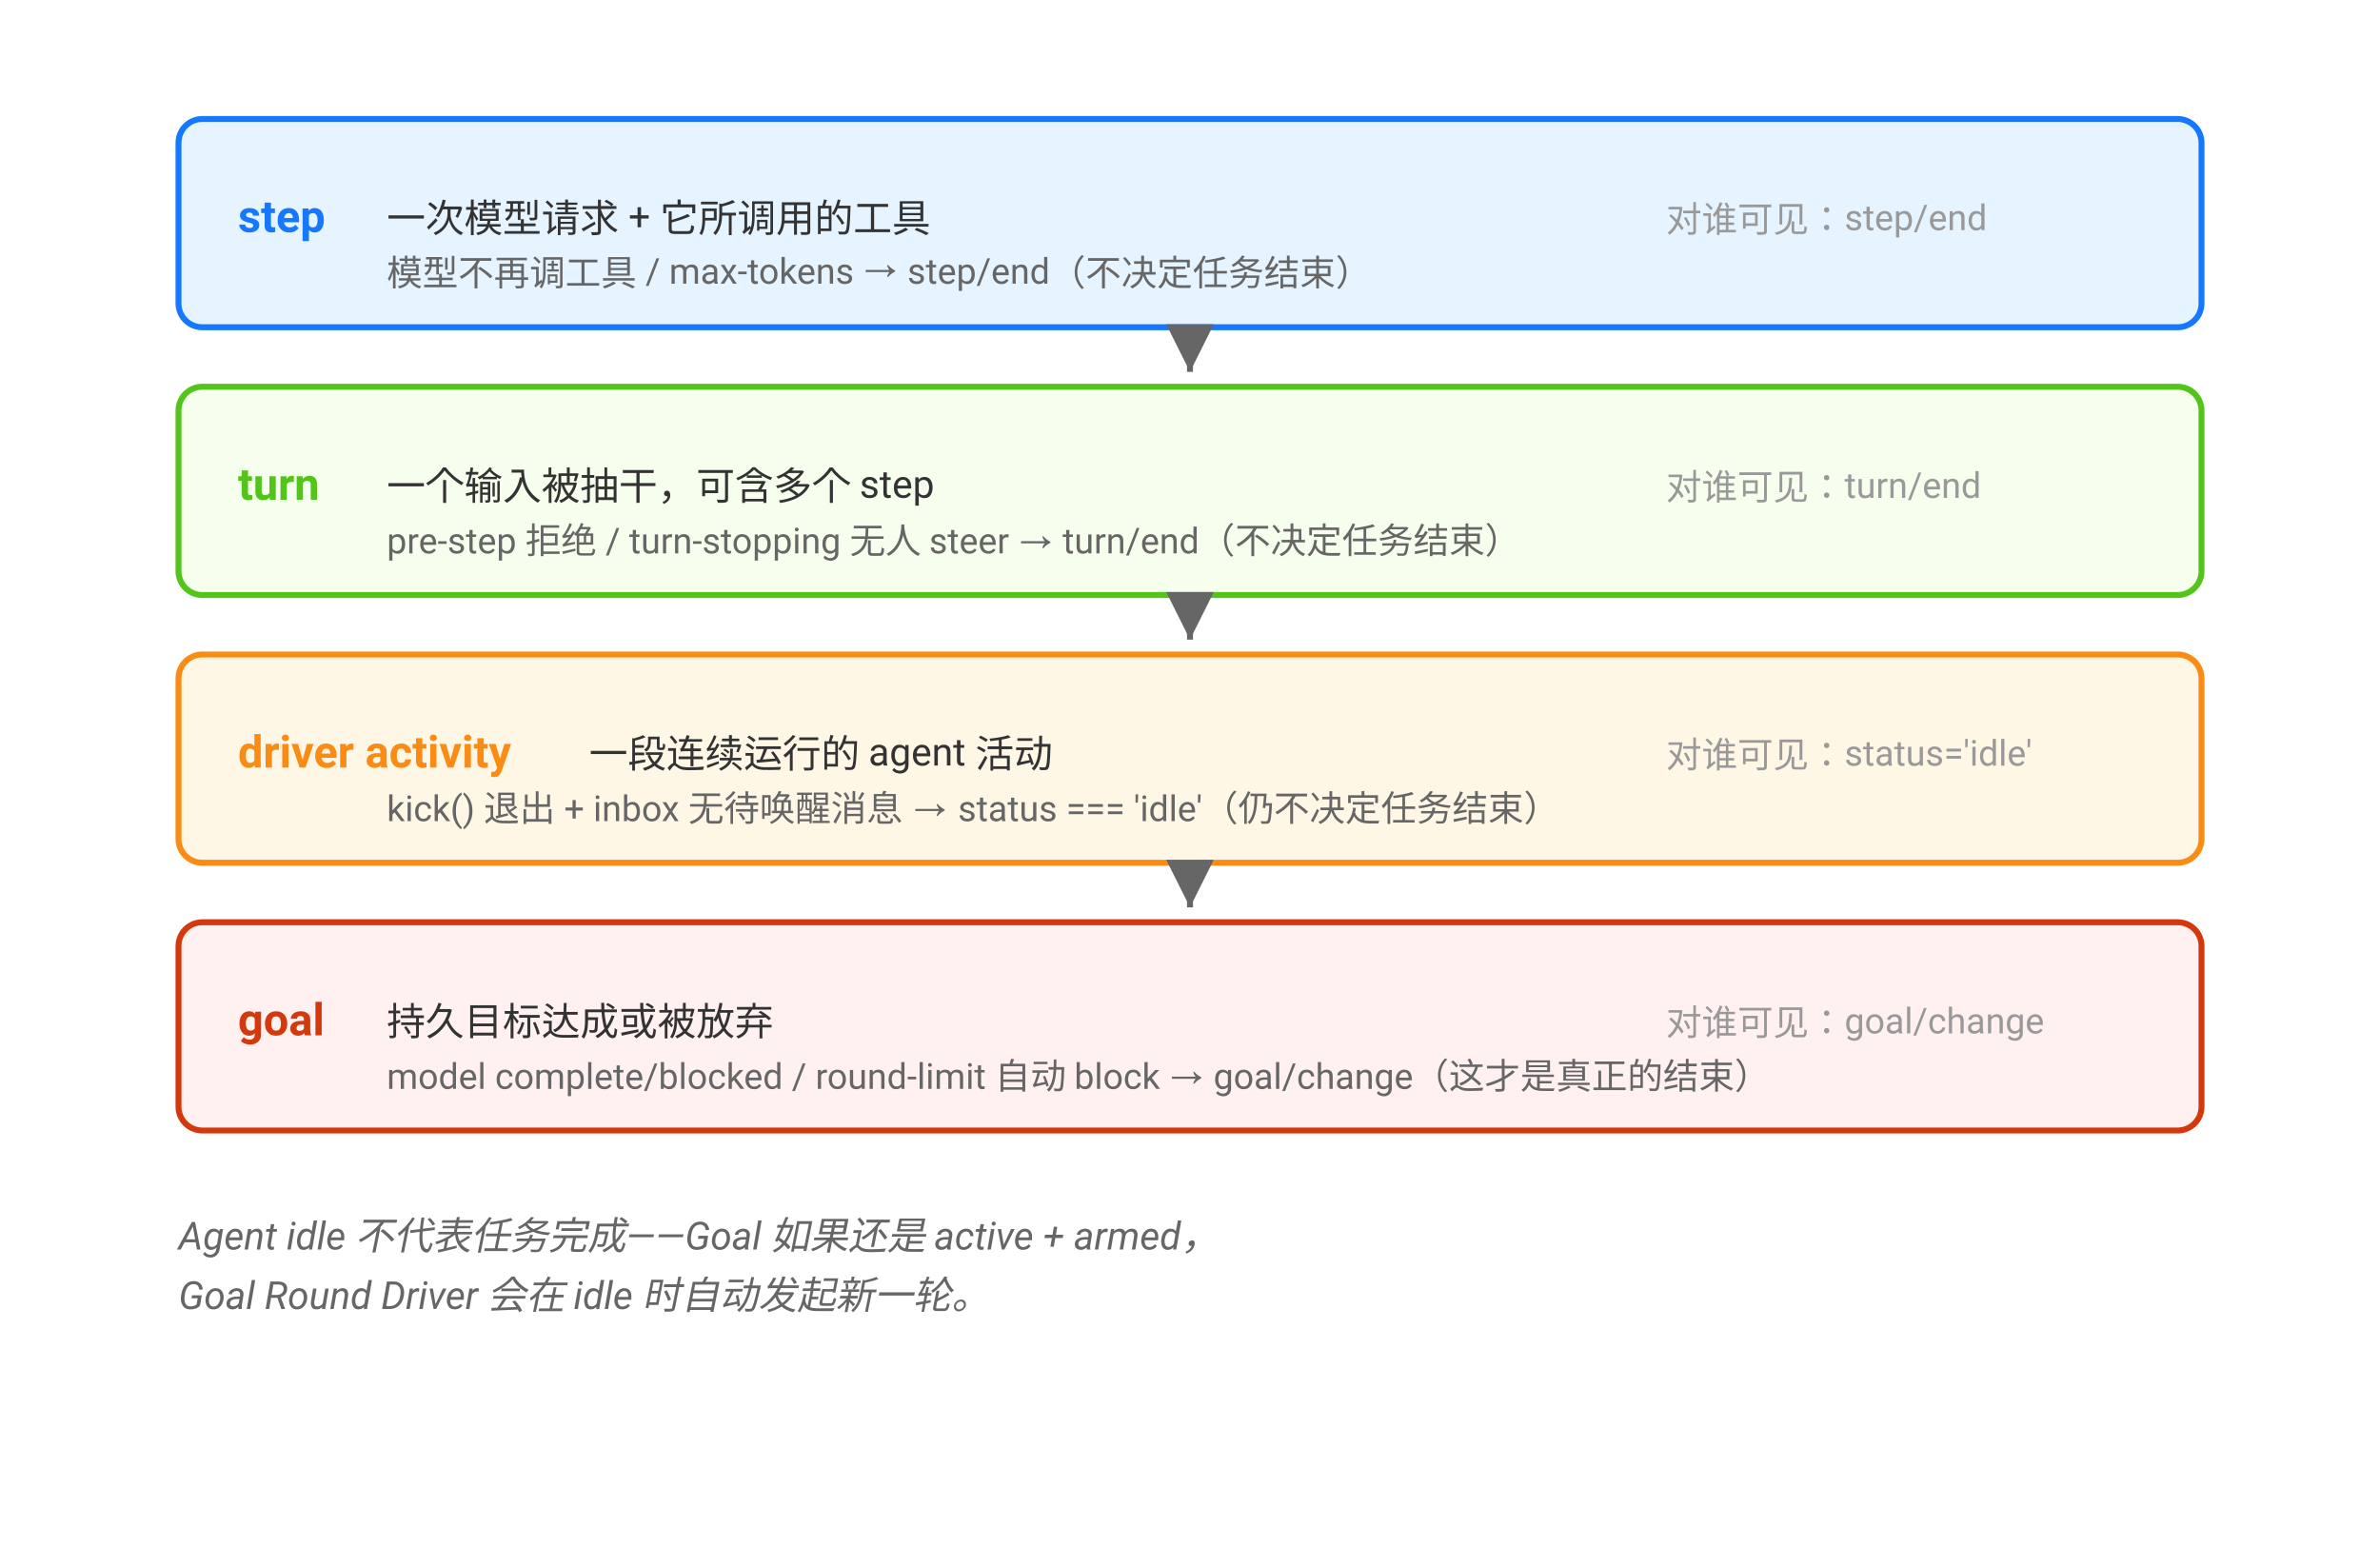
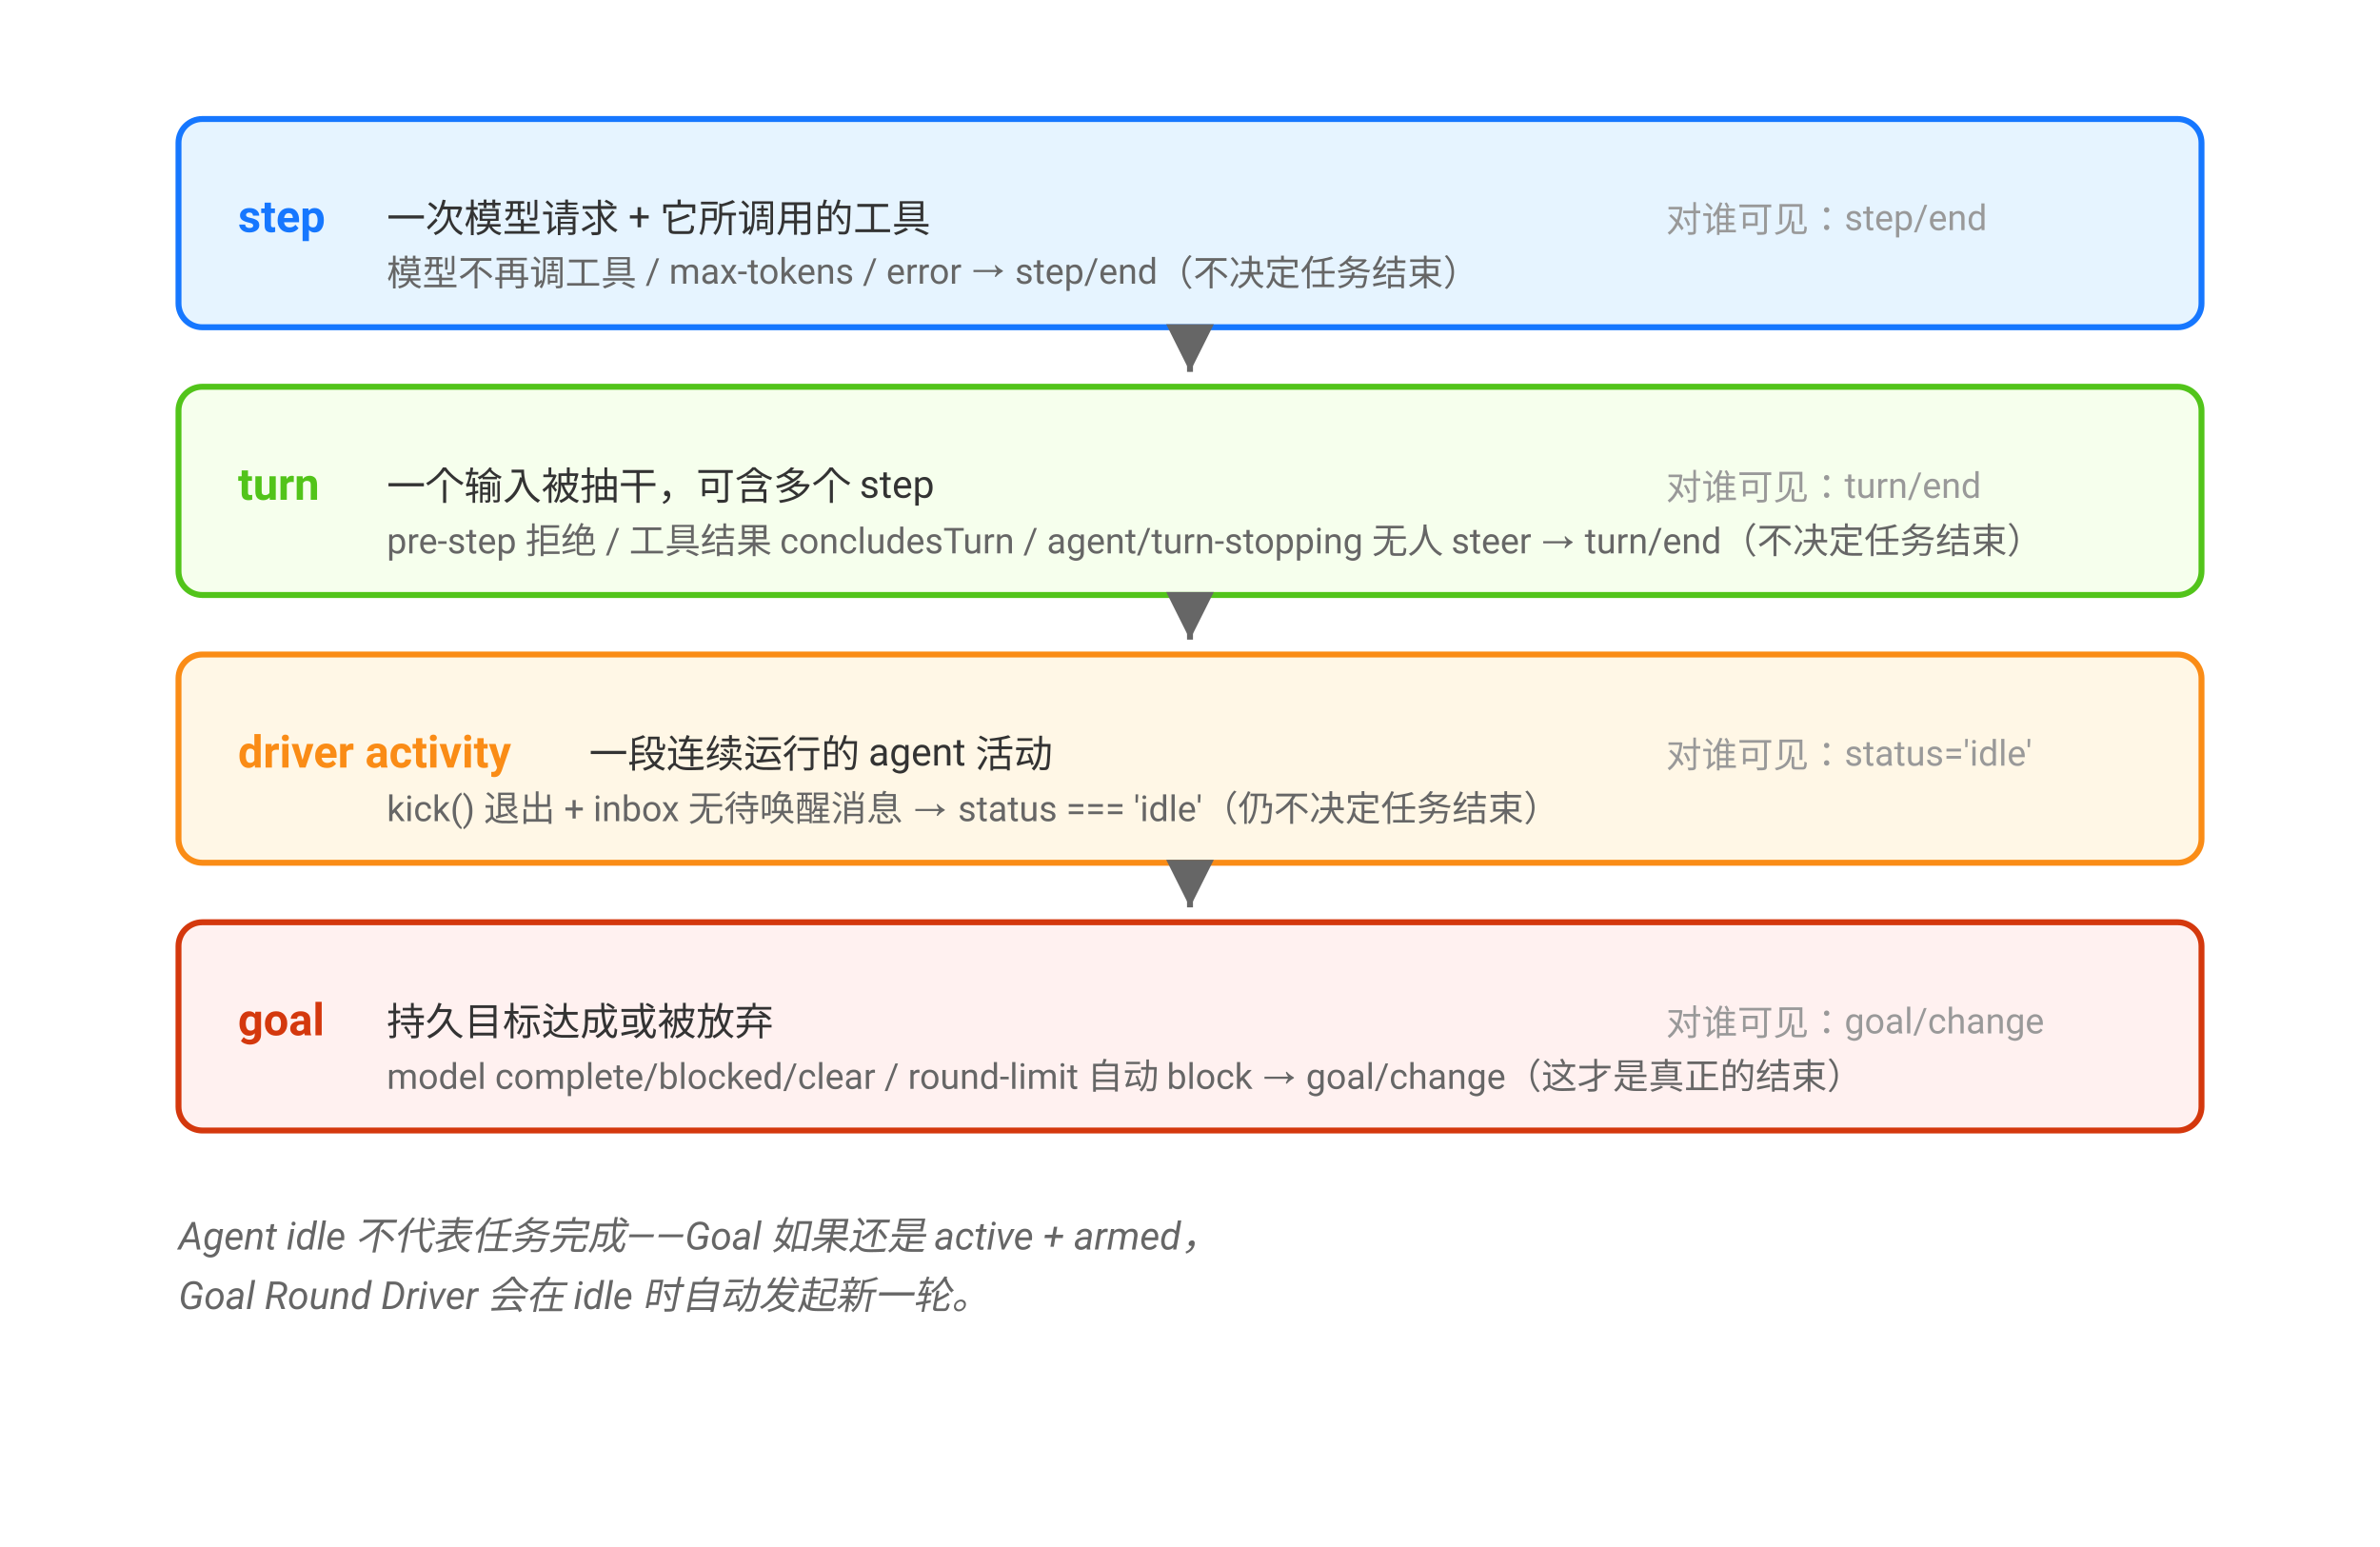
<svg xmlns="http://www.w3.org/2000/svg" viewBox="0 0 800 520" font-family="-apple-system, BlinkMacSystemFont, 'Segoe UI', Roboto, Helvetica, Arial, sans-serif">
  <defs>
    <marker id="arrow" viewBox="0 0 10 10" refX="10" refY="5" markerWidth="8" markerHeight="8" orient="auto">
      <path d="M0 0 L10 5 L0 10 Z" fill="#666" />
    </marker>
    <marker id="arrow-goal" viewBox="0 0 10 10" refX="10" refY="5" markerWidth="8" markerHeight="8" orient="auto">
      <path d="M0 0 L10 5 L0 10 Z" fill="#d4380d" />
    </marker>
  </defs>
  <rect x="60" y="40" width="680" height="70" rx="8" fill="#e6f4ff" stroke="#1677ff" stroke-width="2" />
  <text x="80" y="78" font-size="15" font-weight="bold" fill="#1677ff">step</text>
  <text x="130" y="78" font-size="13" fill="#333">一次模型请求 + 它所调用的工具</text>
-   <text x="130" y="96" font-size="12" fill="#666">模型不再调工具 / max-tokens → step/end（不决定任务结束）</text>
+   <text x="130" y="96" font-size="12" fill="#666">模型不再调工具 / max-tokens / error → step/end（不决定任务结束）</text>
  <rect x="60" y="130" width="680" height="70" rx="8" fill="#f6ffed" stroke="#52c41a" stroke-width="2" />
  <text x="80" y="168" font-size="15" font-weight="bold" fill="#52c41a">turn</text>
  <text x="130" y="168" font-size="13" fill="#333">一个输入被抽干，可含多个 step</text>
-   <text x="130" y="186" font-size="12" fill="#666">pre-step 拒绝 / turn-stopping 无人 steer → turn/end（不决定任务结束）</text>
+   <text x="130" y="186" font-size="12" fill="#666">pre-step 拒绝 / 工具结果 concludesTurn / agent/turn-stopping 无人 steer → turn/end（不决定任务结束）</text>
  <rect x="60" y="220" width="680" height="70" rx="8" fill="#fff7e6" stroke="#fa8c16" stroke-width="2" />
  <text x="80" y="258" font-size="15" font-weight="bold" fill="#fa8c16">driver activity</text>
  <text x="198" y="258" font-size="13" fill="#333">一段连续运行的 agent 活动</text>
  <text x="130" y="276" font-size="12" fill="#666">kick() 退出 + inbox 无待唤醒消息 → status === 'idle'（仍不决定任务结束）</text>
  <rect x="60" y="310" width="680" height="70" rx="8" fill="#fff1f0" stroke="#d4380d" stroke-width="2" />
  <text x="80" y="348" font-size="15" font-weight="bold" fill="#d4380d">goal</text>
  <text x="130" y="348" font-size="13" fill="#333">持久目标达成或被放弃</text>
-   <text x="130" y="366" font-size="12" fill="#666">model complete/blocked / round-limit 自动 block → goal/change（这才是真正的结束）</text>
+   <text x="130" y="366" font-size="12" fill="#666">model complete/blocked/clear / round-limit 自动 block → goal/change（这才是真正的结束）</text>
  <line x1="400" y1="110" x2="400" y2="125" stroke="#666" stroke-width="2" marker-end="url(#arrow)" />
  <line x1="400" y1="200" x2="400" y2="215" stroke="#666" stroke-width="2" marker-end="url(#arrow)" />
  <line x1="400" y1="290" x2="400" y2="305" stroke="#666" stroke-width="2" marker-end="url(#arrow)" />
  <text x="560" y="78" font-size="12" fill="#999">对谁可见：step/end</text>
  <text x="560" y="168" font-size="12" fill="#999">对谁可见：turn/end</text>
  <text x="560" y="258" font-size="12" fill="#999">对谁可见：status='idle'</text>
  <text x="560" y="348" font-size="12" fill="#999">对谁可见：goal/change</text>
  <text x="60" y="420" font-size="13" fill="#666" font-style="italic">Agent idle 不代表任务完成——Goal 如果还是 active + armed，</text>
  <text x="60" y="440" font-size="13" fill="#666" font-style="italic">Goal Round Driver 会在 idle 时自动发起新一轮。</text>
</svg>
